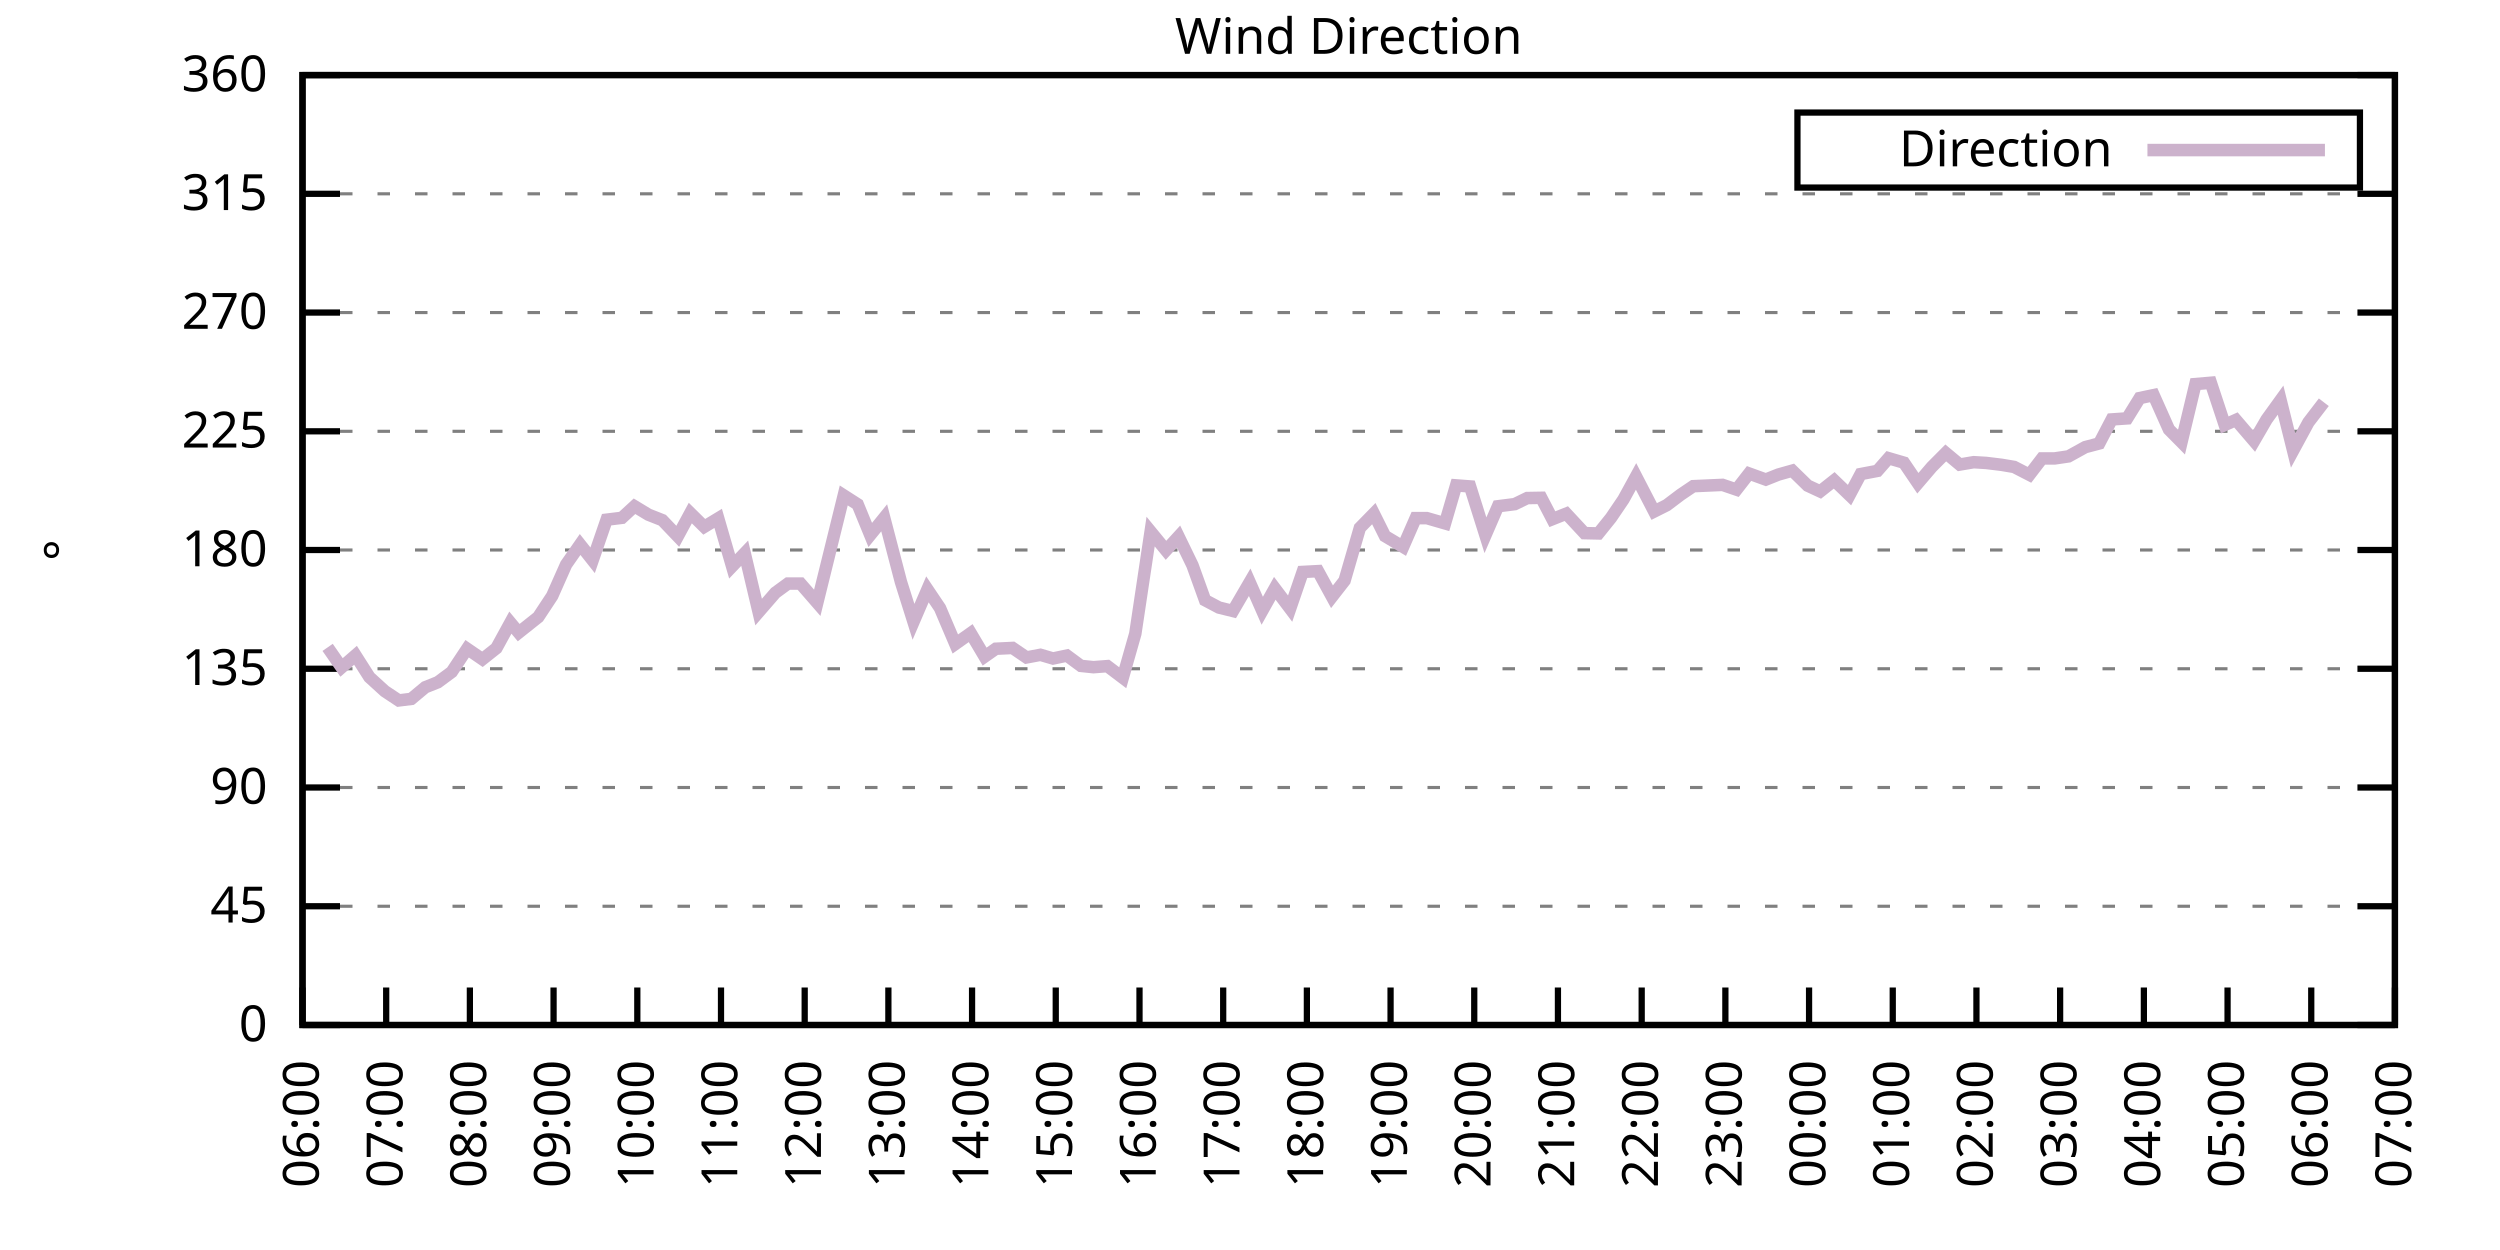
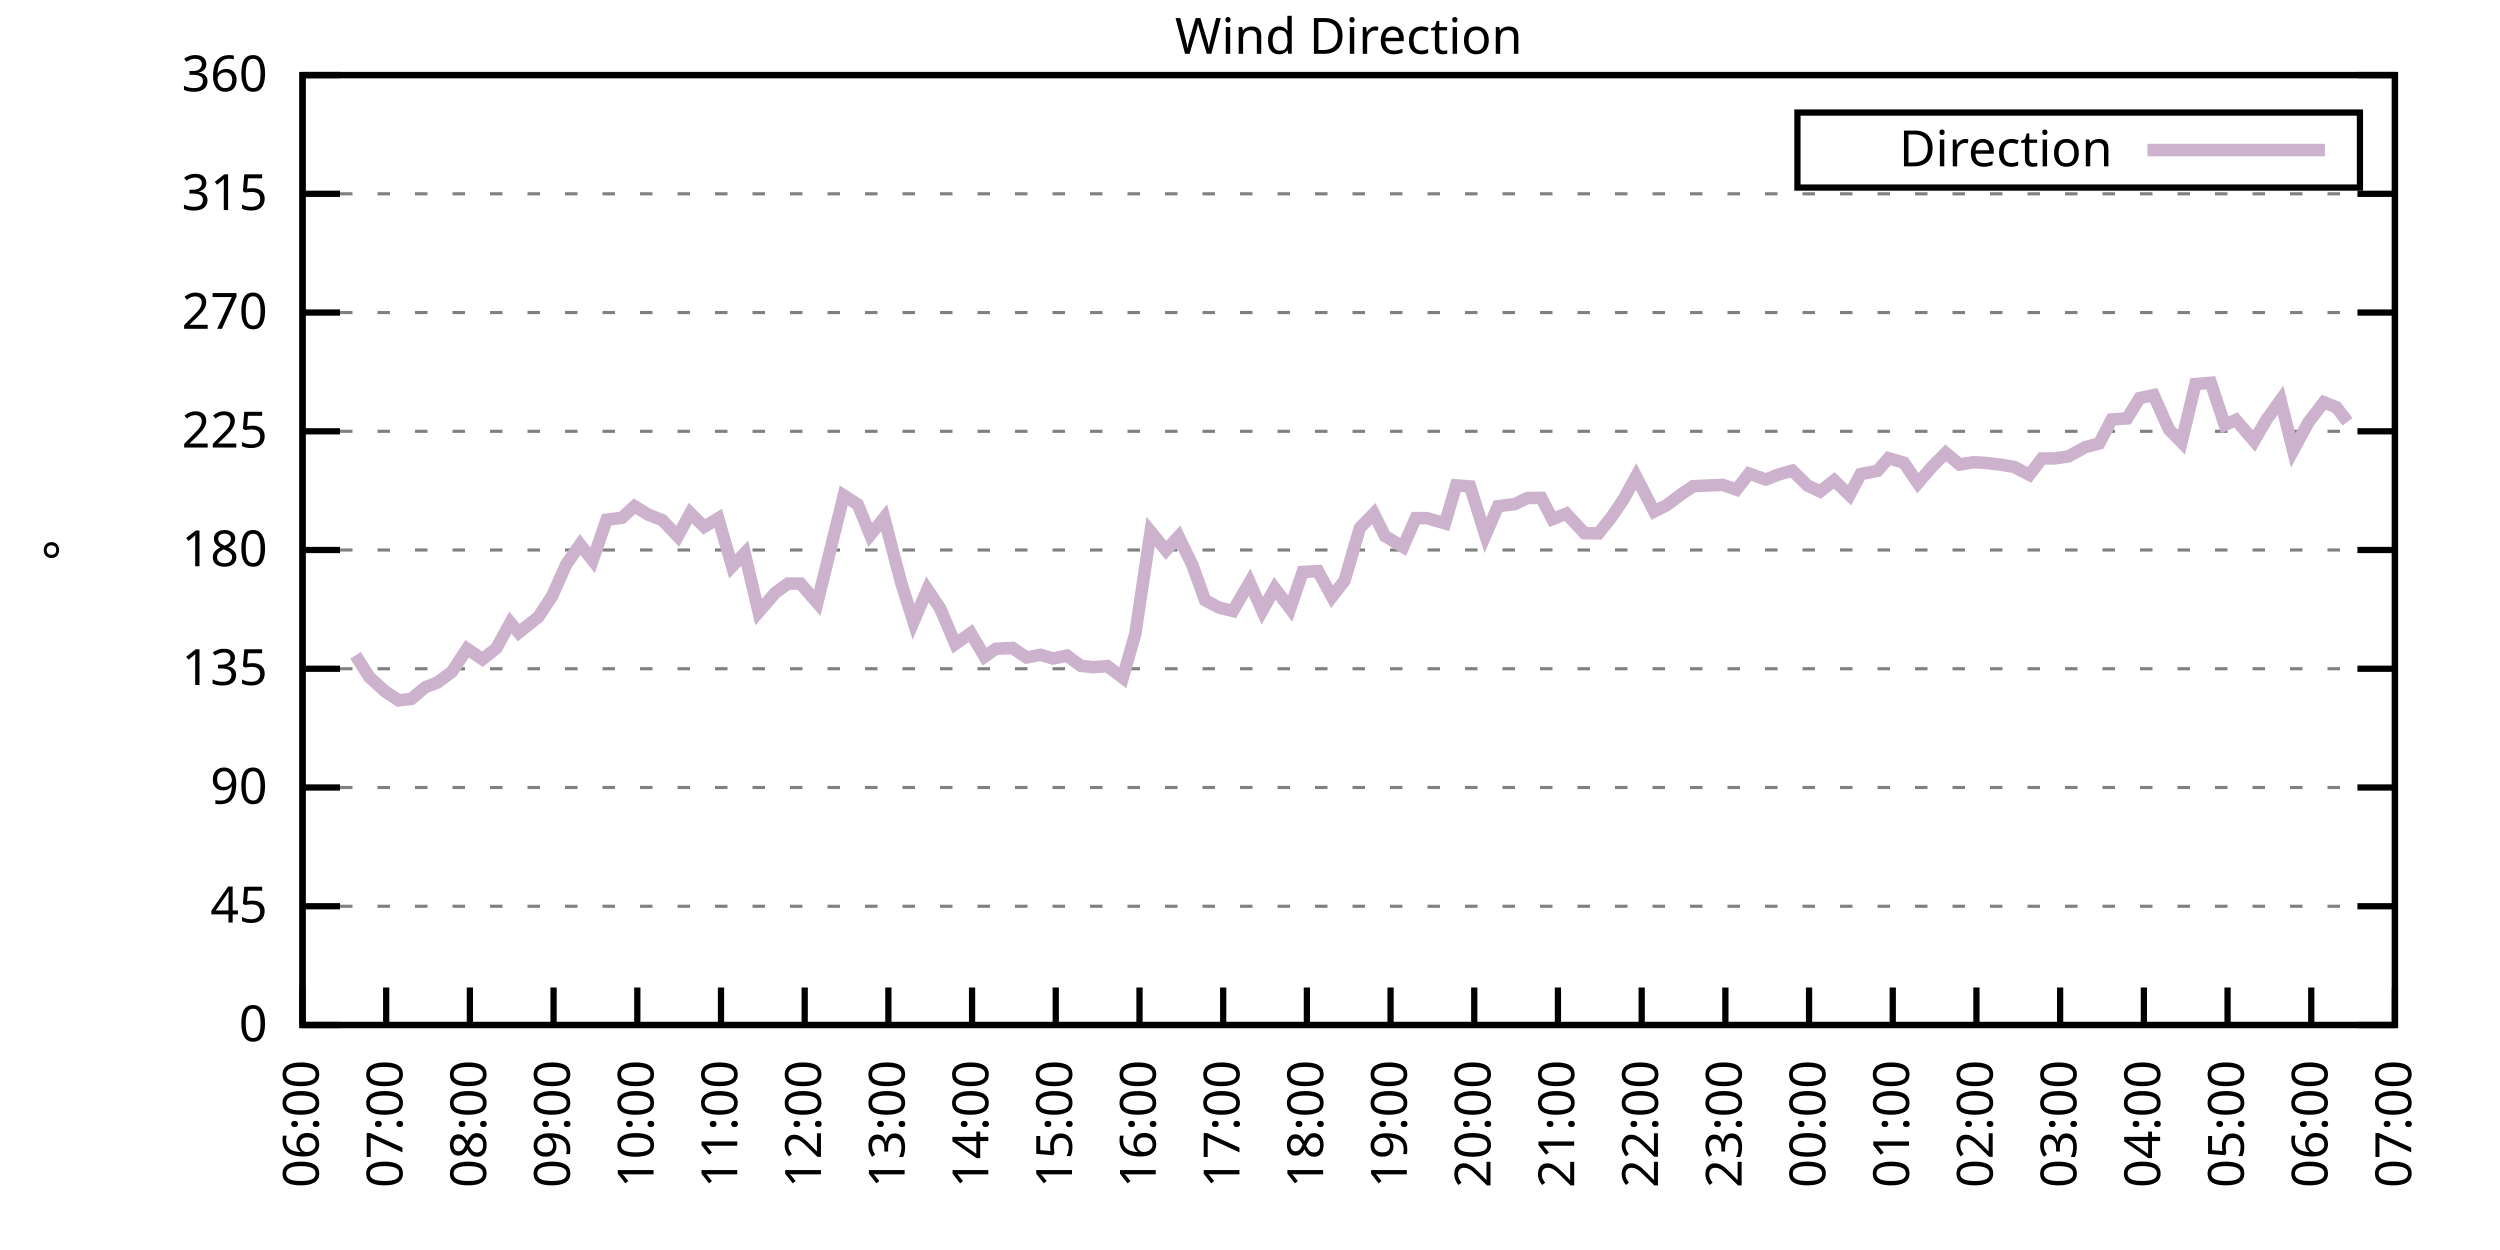
<svg xmlns="http://www.w3.org/2000/svg" xmlns:xlink="http://www.w3.org/1999/xlink" width="400" height="200" viewBox="0 0 400 200">
  <g id="gnuplot_canvas">
    <rect x="0" y="0" width="400" height="200" fill="none" />
    <defs>
      <circle id="gpDot" r="0.5" stroke-width="0.5" stroke="currentColor" />
      <path id="gpPt0" stroke-width="0.333" stroke="currentColor" d="M-1,0 h2 M0,-1 v2" />
      <path id="gpPt1" stroke-width="0.333" stroke="currentColor" d="M-1,-1 L1,1 M1,-1 L-1,1" />
      <path id="gpPt2" stroke-width="0.333" stroke="currentColor" d="M-1,0 L1,0 M0,-1 L0,1 M-1,-1 L1,1 M-1,1 L1,-1" />
      <rect id="gpPt3" stroke-width="0.333" stroke="currentColor" x="-1" y="-1" width="2" height="2" />
      <rect id="gpPt4" stroke-width="0.333" stroke="currentColor" fill="currentColor" x="-1" y="-1" width="2" height="2" />
      <circle id="gpPt5" stroke-width="0.333" stroke="currentColor" cx="0" cy="0" r="1" />
      <use xlink:href="#gpPt5" id="gpPt6" fill="currentColor" stroke="none" />
      <path id="gpPt7" stroke-width="0.333" stroke="currentColor" d="M0,-1.33 L-1.33,0.67 L1.33,0.67 z" />
      <use xlink:href="#gpPt7" id="gpPt8" fill="currentColor" stroke="none" />
      <use xlink:href="#gpPt7" id="gpPt9" stroke="currentColor" transform="rotate(180)" />
      <use xlink:href="#gpPt9" id="gpPt10" fill="currentColor" stroke="none" />
      <use xlink:href="#gpPt3" id="gpPt11" stroke="currentColor" transform="rotate(45)" />
      <use xlink:href="#gpPt11" id="gpPt12" fill="currentColor" stroke="none" />
      <path id="gpPt13" stroke-width="0.333" stroke="currentColor" d="M0,1.330 L1.265,0.411 L0.782,-1.067 L-0.782,-1.076 L-1.265,0.411 z" />
      <use xlink:href="#gpPt13" id="gpPt14" fill="currentColor" stroke="none" />
      <filter id="textbox" filterUnits="objectBoundingBox" x="0" y="0" height="1" width="1">
        <feFlood flood-color="white" flood-opacity="1" result="bgnd" />
        <feComposite in="SourceGraphic" in2="bgnd" operator="atop" />
      </filter>
      <filter id="greybox" filterUnits="objectBoundingBox" x="0" y="0" height="1" width="1">
        <feFlood flood-color="lightgrey" flood-opacity="1" result="grey" />
        <feComposite in="SourceGraphic" in2="grey" operator="atop" />
      </filter>
    </defs>
    <g fill="none" color="white" stroke="currentColor" stroke-width="1.00" stroke-linecap="butt" stroke-linejoin="miter">
</g>
    <g fill="none" color="black" stroke="currentColor" stroke-width="1.00" stroke-linecap="butt" stroke-linejoin="miter">
      <g stroke="none" shape-rendering="crispEdges">
        <polygon fill="rgb(255, 255, 255)" points="48.40,164.00 383.18,164.00 383.18,12.02 48.40,12.02 " />
      </g>
    </g>
    <g fill="none" color="black" stroke="currentColor" stroke-width="1.00" stroke-linecap="butt" stroke-linejoin="miter">
</g>
    <g fill="none" color="black" stroke="black" stroke-width="0.50" stroke-linecap="butt" stroke-linejoin="miter">
</g>
    <g fill="none" color="gray" stroke="currentColor" stroke-width="0.50" stroke-linecap="butt" stroke-linejoin="miter">
      <path stroke="gray" stroke-dasharray="2,4" class="gridline" d="M48.40,164.00 L383.19,164.00  " />
    </g>
    <g fill="none" color="gray" stroke="gray" stroke-width="1.00" stroke-linecap="butt" stroke-linejoin="miter">
</g>
    <g fill="none" color="black" stroke="currentColor" stroke-width="1.00" stroke-linecap="butt" stroke-linejoin="miter">
      <path stroke="black" d="M48.40,164.00 L54.40,164.00 M383.19,164.00 L377.19,164.00  " />
      <g transform="translate(42.80,166.60)" stroke="none" fill="black" font-family="Sans" font-size="8.00" text-anchor="end">
        <text>
          <tspan font-family="Sans"> 0</tspan>
        </text>
      </g>
    </g>
    <g fill="none" color="black" stroke="currentColor" stroke-width="1.00" stroke-linecap="butt" stroke-linejoin="miter">
</g>
    <g fill="none" color="black" stroke="black" stroke-width="0.50" stroke-linecap="butt" stroke-linejoin="miter">
</g>
    <g fill="none" color="gray" stroke="currentColor" stroke-width="0.50" stroke-linecap="butt" stroke-linejoin="miter">
      <path stroke="gray" stroke-dasharray="2,4" class="gridline" d="M48.40,145.00 L383.19,145.00  " />
    </g>
    <g fill="none" color="gray" stroke="gray" stroke-width="1.00" stroke-linecap="butt" stroke-linejoin="miter">
</g>
    <g fill="none" color="black" stroke="currentColor" stroke-width="1.00" stroke-linecap="butt" stroke-linejoin="miter">
      <path stroke="black" d="M48.40,145.00 L54.40,145.00 M383.19,145.00 L377.19,145.00  " />
      <g transform="translate(42.80,147.60)" stroke="none" fill="black" font-family="Sans" font-size="8.00" text-anchor="end">
        <text>
          <tspan font-family="Sans"> 45</tspan>
        </text>
      </g>
    </g>
    <g fill="none" color="black" stroke="currentColor" stroke-width="1.00" stroke-linecap="butt" stroke-linejoin="miter">
</g>
    <g fill="none" color="black" stroke="black" stroke-width="0.50" stroke-linecap="butt" stroke-linejoin="miter">
</g>
    <g fill="none" color="gray" stroke="currentColor" stroke-width="0.50" stroke-linecap="butt" stroke-linejoin="miter">
      <path stroke="gray" stroke-dasharray="2,4" class="gridline" d="M48.40,126.00 L383.19,126.00  " />
    </g>
    <g fill="none" color="gray" stroke="gray" stroke-width="1.00" stroke-linecap="butt" stroke-linejoin="miter">
</g>
    <g fill="none" color="black" stroke="currentColor" stroke-width="1.00" stroke-linecap="butt" stroke-linejoin="miter">
      <path stroke="black" d="M48.40,126.00 L54.40,126.00 M383.19,126.00 L377.19,126.00  " />
      <g transform="translate(42.80,128.60)" stroke="none" fill="black" font-family="Sans" font-size="8.00" text-anchor="end">
        <text>
          <tspan font-family="Sans"> 90</tspan>
        </text>
      </g>
    </g>
    <g fill="none" color="black" stroke="currentColor" stroke-width="1.00" stroke-linecap="butt" stroke-linejoin="miter">
</g>
    <g fill="none" color="black" stroke="black" stroke-width="0.50" stroke-linecap="butt" stroke-linejoin="miter">
</g>
    <g fill="none" color="gray" stroke="currentColor" stroke-width="0.50" stroke-linecap="butt" stroke-linejoin="miter">
      <path stroke="gray" stroke-dasharray="2,4" class="gridline" d="M48.40,107.00 L383.19,107.00  " />
    </g>
    <g fill="none" color="gray" stroke="gray" stroke-width="1.00" stroke-linecap="butt" stroke-linejoin="miter">
</g>
    <g fill="none" color="black" stroke="currentColor" stroke-width="1.00" stroke-linecap="butt" stroke-linejoin="miter">
      <path stroke="black" d="M48.40,107.00 L54.40,107.00 M383.19,107.00 L377.19,107.00  " />
      <g transform="translate(42.80,109.60)" stroke="none" fill="black" font-family="Sans" font-size="8.00" text-anchor="end">
        <text>
          <tspan font-family="Sans"> 135</tspan>
        </text>
      </g>
    </g>
    <g fill="none" color="black" stroke="currentColor" stroke-width="1.00" stroke-linecap="butt" stroke-linejoin="miter">
</g>
    <g fill="none" color="black" stroke="black" stroke-width="0.50" stroke-linecap="butt" stroke-linejoin="miter">
</g>
    <g fill="none" color="gray" stroke="currentColor" stroke-width="0.50" stroke-linecap="butt" stroke-linejoin="miter">
      <path stroke="gray" stroke-dasharray="2,4" class="gridline" d="M48.40,88.00 L383.19,88.00  " />
    </g>
    <g fill="none" color="gray" stroke="gray" stroke-width="1.00" stroke-linecap="butt" stroke-linejoin="miter">
</g>
    <g fill="none" color="black" stroke="currentColor" stroke-width="1.00" stroke-linecap="butt" stroke-linejoin="miter">
      <path stroke="black" d="M48.40,88.00 L54.40,88.00 M383.19,88.00 L377.19,88.00  " />
      <g transform="translate(42.80,90.60)" stroke="none" fill="black" font-family="Sans" font-size="8.00" text-anchor="end">
        <text>
          <tspan font-family="Sans"> 180</tspan>
        </text>
      </g>
    </g>
    <g fill="none" color="black" stroke="currentColor" stroke-width="1.00" stroke-linecap="butt" stroke-linejoin="miter">
</g>
    <g fill="none" color="black" stroke="black" stroke-width="0.50" stroke-linecap="butt" stroke-linejoin="miter">
</g>
    <g fill="none" color="gray" stroke="currentColor" stroke-width="0.50" stroke-linecap="butt" stroke-linejoin="miter">
      <path stroke="gray" stroke-dasharray="2,4" class="gridline" d="M48.40,69.01 L383.19,69.01  " />
    </g>
    <g fill="none" color="gray" stroke="gray" stroke-width="1.00" stroke-linecap="butt" stroke-linejoin="miter">
</g>
    <g fill="none" color="black" stroke="currentColor" stroke-width="1.00" stroke-linecap="butt" stroke-linejoin="miter">
      <path stroke="black" d="M48.40,69.01 L54.40,69.01 M383.19,69.01 L377.19,69.01  " />
      <g transform="translate(42.80,71.61)" stroke="none" fill="black" font-family="Sans" font-size="8.00" text-anchor="end">
        <text>
          <tspan font-family="Sans"> 225</tspan>
        </text>
      </g>
    </g>
    <g fill="none" color="black" stroke="currentColor" stroke-width="1.00" stroke-linecap="butt" stroke-linejoin="miter">
</g>
    <g fill="none" color="black" stroke="black" stroke-width="0.50" stroke-linecap="butt" stroke-linejoin="miter">
</g>
    <g fill="none" color="gray" stroke="currentColor" stroke-width="0.50" stroke-linecap="butt" stroke-linejoin="miter">
      <path stroke="gray" stroke-dasharray="2,4" class="gridline" d="M48.40,50.01 L383.19,50.01  " />
    </g>
    <g fill="none" color="gray" stroke="gray" stroke-width="1.00" stroke-linecap="butt" stroke-linejoin="miter">
</g>
    <g fill="none" color="black" stroke="currentColor" stroke-width="1.00" stroke-linecap="butt" stroke-linejoin="miter">
      <path stroke="black" d="M48.40,50.01 L54.40,50.01 M383.19,50.01 L377.19,50.01  " />
      <g transform="translate(42.80,52.61)" stroke="none" fill="black" font-family="Sans" font-size="8.00" text-anchor="end">
        <text>
          <tspan font-family="Sans"> 270</tspan>
        </text>
      </g>
    </g>
    <g fill="none" color="black" stroke="currentColor" stroke-width="1.00" stroke-linecap="butt" stroke-linejoin="miter">
</g>
    <g fill="none" color="black" stroke="black" stroke-width="0.50" stroke-linecap="butt" stroke-linejoin="miter">
</g>
    <g fill="none" color="gray" stroke="currentColor" stroke-width="0.50" stroke-linecap="butt" stroke-linejoin="miter">
      <path stroke="gray" stroke-dasharray="2,4" class="gridline" d="M48.40,31.01 L383.19,31.01  " />
    </g>
    <g fill="none" color="gray" stroke="gray" stroke-width="1.00" stroke-linecap="butt" stroke-linejoin="miter">
</g>
    <g fill="none" color="black" stroke="currentColor" stroke-width="1.00" stroke-linecap="butt" stroke-linejoin="miter">
      <path stroke="black" d="M48.40,31.01 L54.40,31.01 M383.19,31.01 L377.19,31.01  " />
      <g transform="translate(42.80,33.61)" stroke="none" fill="black" font-family="Sans" font-size="8.00" text-anchor="end">
        <text>
          <tspan font-family="Sans"> 315</tspan>
        </text>
      </g>
    </g>
    <g fill="none" color="black" stroke="currentColor" stroke-width="1.00" stroke-linecap="butt" stroke-linejoin="miter">
</g>
    <g fill="none" color="black" stroke="black" stroke-width="0.50" stroke-linecap="butt" stroke-linejoin="miter">
</g>
    <g fill="none" color="gray" stroke="currentColor" stroke-width="0.50" stroke-linecap="butt" stroke-linejoin="miter">
      <path stroke="gray" stroke-dasharray="2,4" class="gridline" d="M48.40,12.01 L383.19,12.01  " />
    </g>
    <g fill="none" color="gray" stroke="gray" stroke-width="1.00" stroke-linecap="butt" stroke-linejoin="miter">
</g>
    <g fill="none" color="black" stroke="currentColor" stroke-width="1.00" stroke-linecap="butt" stroke-linejoin="miter">
      <path stroke="black" d="M48.40,12.01 L54.40,12.01 M383.19,12.01 L377.19,12.01  " />
      <g transform="translate(42.80,14.61)" stroke="none" fill="black" font-family="Sans" font-size="8.00" text-anchor="end">
        <text>
          <tspan font-family="Sans"> 360</tspan>
        </text>
      </g>
    </g>
    <g fill="none" color="black" stroke="currentColor" stroke-width="1.00" stroke-linecap="butt" stroke-linejoin="miter">
      <path stroke="black" d="M48.40,164.00 L48.40,158.00  " />
      <g transform="translate(51.00,169.60) rotate(270.00)" stroke="none" fill="black" font-family="Sans" font-size="8.00" text-anchor="end">
        <text>
          <tspan font-family="Sans">06:00</tspan>
        </text>
      </g>
    </g>
    <g fill="none" color="black" stroke="currentColor" stroke-width="1.00" stroke-linecap="butt" stroke-linejoin="miter">
      <path stroke="black" d="M61.79,164.00 L61.79,158.00  " />
      <g transform="translate(64.39,169.60) rotate(270.00)" stroke="none" fill="black" font-family="Sans" font-size="8.00" text-anchor="end">
        <text>
          <tspan font-family="Sans">07:00</tspan>
        </text>
      </g>
    </g>
    <g fill="none" color="black" stroke="currentColor" stroke-width="1.00" stroke-linecap="butt" stroke-linejoin="miter">
      <path stroke="black" d="M75.18,164.00 L75.18,158.00  " />
      <g transform="translate(77.78,169.60) rotate(270.00)" stroke="none" fill="black" font-family="Sans" font-size="8.00" text-anchor="end">
        <text>
          <tspan font-family="Sans">08:00</tspan>
        </text>
      </g>
    </g>
    <g fill="none" color="black" stroke="currentColor" stroke-width="1.00" stroke-linecap="butt" stroke-linejoin="miter">
      <path stroke="black" d="M88.57,164.00 L88.57,158.00  " />
      <g transform="translate(91.17,169.60) rotate(270.00)" stroke="none" fill="black" font-family="Sans" font-size="8.00" text-anchor="end">
        <text>
          <tspan font-family="Sans">09:00</tspan>
        </text>
      </g>
    </g>
    <g fill="none" color="black" stroke="currentColor" stroke-width="1.00" stroke-linecap="butt" stroke-linejoin="miter">
      <path stroke="black" d="M101.97,164.00 L101.97,158.00  " />
      <g transform="translate(104.57,169.60) rotate(270.00)" stroke="none" fill="black" font-family="Sans" font-size="8.00" text-anchor="end">
        <text>
          <tspan font-family="Sans">10:00</tspan>
        </text>
      </g>
    </g>
    <g fill="none" color="black" stroke="currentColor" stroke-width="1.00" stroke-linecap="butt" stroke-linejoin="miter">
      <path stroke="black" d="M115.36,164.00 L115.36,158.00  " />
      <g transform="translate(117.96,169.60) rotate(270.00)" stroke="none" fill="black" font-family="Sans" font-size="8.00" text-anchor="end">
        <text>
          <tspan font-family="Sans">11:00</tspan>
        </text>
      </g>
    </g>
    <g fill="none" color="black" stroke="currentColor" stroke-width="1.00" stroke-linecap="butt" stroke-linejoin="miter">
      <path stroke="black" d="M128.75,164.00 L128.75,158.00  " />
      <g transform="translate(131.35,169.60) rotate(270.00)" stroke="none" fill="black" font-family="Sans" font-size="8.00" text-anchor="end">
        <text>
          <tspan font-family="Sans">12:00</tspan>
        </text>
      </g>
    </g>
    <g fill="none" color="black" stroke="currentColor" stroke-width="1.00" stroke-linecap="butt" stroke-linejoin="miter">
      <path stroke="black" d="M142.14,164.00 L142.14,158.00  " />
      <g transform="translate(144.74,169.60) rotate(270.00)" stroke="none" fill="black" font-family="Sans" font-size="8.00" text-anchor="end">
        <text>
          <tspan font-family="Sans">13:00</tspan>
        </text>
      </g>
    </g>
    <g fill="none" color="black" stroke="currentColor" stroke-width="1.00" stroke-linecap="butt" stroke-linejoin="miter">
      <path stroke="black" d="M155.53,164.00 L155.53,158.00  " />
      <g transform="translate(158.13,169.60) rotate(270.00)" stroke="none" fill="black" font-family="Sans" font-size="8.00" text-anchor="end">
        <text>
          <tspan font-family="Sans">14:00</tspan>
        </text>
      </g>
    </g>
    <g fill="none" color="black" stroke="currentColor" stroke-width="1.00" stroke-linecap="butt" stroke-linejoin="miter">
      <path stroke="black" d="M168.92,164.00 L168.92,158.00  " />
      <g transform="translate(171.52,169.60) rotate(270.00)" stroke="none" fill="black" font-family="Sans" font-size="8.00" text-anchor="end">
        <text>
          <tspan font-family="Sans">15:00</tspan>
        </text>
      </g>
    </g>
    <g fill="none" color="black" stroke="currentColor" stroke-width="1.00" stroke-linecap="butt" stroke-linejoin="miter">
      <path stroke="black" d="M182.32,164.00 L182.32,158.00  " />
      <g transform="translate(184.92,169.60) rotate(270.00)" stroke="none" fill="black" font-family="Sans" font-size="8.00" text-anchor="end">
        <text>
          <tspan font-family="Sans">16:00</tspan>
        </text>
      </g>
    </g>
    <g fill="none" color="black" stroke="currentColor" stroke-width="1.00" stroke-linecap="butt" stroke-linejoin="miter">
      <path stroke="black" d="M195.71,164.00 L195.71,158.00  " />
      <g transform="translate(198.31,169.60) rotate(270.00)" stroke="none" fill="black" font-family="Sans" font-size="8.00" text-anchor="end">
        <text>
          <tspan font-family="Sans">17:00</tspan>
        </text>
      </g>
    </g>
    <g fill="none" color="black" stroke="currentColor" stroke-width="1.00" stroke-linecap="butt" stroke-linejoin="miter">
      <path stroke="black" d="M209.10,164.00 L209.10,158.00  " />
      <g transform="translate(211.70,169.60) rotate(270.00)" stroke="none" fill="black" font-family="Sans" font-size="8.00" text-anchor="end">
        <text>
          <tspan font-family="Sans">18:00</tspan>
        </text>
      </g>
    </g>
    <g fill="none" color="black" stroke="currentColor" stroke-width="1.00" stroke-linecap="butt" stroke-linejoin="miter">
      <path stroke="black" d="M222.49,164.00 L222.49,158.00  " />
      <g transform="translate(225.09,169.60) rotate(270.00)" stroke="none" fill="black" font-family="Sans" font-size="8.00" text-anchor="end">
        <text>
          <tspan font-family="Sans">19:00</tspan>
        </text>
      </g>
    </g>
    <g fill="none" color="black" stroke="currentColor" stroke-width="1.00" stroke-linecap="butt" stroke-linejoin="miter">
      <path stroke="black" d="M235.88,164.00 L235.88,158.00  " />
      <g transform="translate(238.48,169.60) rotate(270.00)" stroke="none" fill="black" font-family="Sans" font-size="8.00" text-anchor="end">
        <text>
          <tspan font-family="Sans">20:00</tspan>
        </text>
      </g>
    </g>
    <g fill="none" color="black" stroke="currentColor" stroke-width="1.00" stroke-linecap="butt" stroke-linejoin="miter">
      <path stroke="black" d="M249.27,164.00 L249.27,158.00  " />
      <g transform="translate(251.87,169.60) rotate(270.00)" stroke="none" fill="black" font-family="Sans" font-size="8.00" text-anchor="end">
        <text>
          <tspan font-family="Sans">21:00</tspan>
        </text>
      </g>
    </g>
    <g fill="none" color="black" stroke="currentColor" stroke-width="1.00" stroke-linecap="butt" stroke-linejoin="miter">
      <path stroke="black" d="M262.67,164.00 L262.67,158.00  " />
      <g transform="translate(265.27,169.60) rotate(270.00)" stroke="none" fill="black" font-family="Sans" font-size="8.00" text-anchor="end">
        <text>
          <tspan font-family="Sans">22:00</tspan>
        </text>
      </g>
    </g>
    <g fill="none" color="black" stroke="currentColor" stroke-width="1.00" stroke-linecap="butt" stroke-linejoin="miter">
      <path stroke="black" d="M276.06,164.00 L276.06,158.00  " />
      <g transform="translate(278.66,169.60) rotate(270.00)" stroke="none" fill="black" font-family="Sans" font-size="8.00" text-anchor="end">
        <text>
          <tspan font-family="Sans">23:00</tspan>
        </text>
      </g>
    </g>
    <g fill="none" color="black" stroke="currentColor" stroke-width="1.00" stroke-linecap="butt" stroke-linejoin="miter">
      <path stroke="black" d="M289.45,164.00 L289.45,158.00  " />
      <g transform="translate(292.05,169.60) rotate(270.00)" stroke="none" fill="black" font-family="Sans" font-size="8.00" text-anchor="end">
        <text>
          <tspan font-family="Sans">00:00</tspan>
        </text>
      </g>
    </g>
    <g fill="none" color="black" stroke="currentColor" stroke-width="1.00" stroke-linecap="butt" stroke-linejoin="miter">
      <path stroke="black" d="M302.84,164.00 L302.84,158.00  " />
      <g transform="translate(305.44,169.60) rotate(270.00)" stroke="none" fill="black" font-family="Sans" font-size="8.00" text-anchor="end">
        <text>
          <tspan font-family="Sans">01:00</tspan>
        </text>
      </g>
    </g>
    <g fill="none" color="black" stroke="currentColor" stroke-width="1.00" stroke-linecap="butt" stroke-linejoin="miter">
      <path stroke="black" d="M316.23,164.00 L316.23,158.00  " />
      <g transform="translate(318.83,169.60) rotate(270.00)" stroke="none" fill="black" font-family="Sans" font-size="8.00" text-anchor="end">
        <text>
          <tspan font-family="Sans">02:00</tspan>
        </text>
      </g>
    </g>
    <g fill="none" color="black" stroke="currentColor" stroke-width="1.00" stroke-linecap="butt" stroke-linejoin="miter">
      <path stroke="black" d="M329.62,164.00 L329.62,158.00  " />
      <g transform="translate(332.22,169.60) rotate(270.00)" stroke="none" fill="black" font-family="Sans" font-size="8.00" text-anchor="end">
        <text>
          <tspan font-family="Sans">03:00</tspan>
        </text>
      </g>
    </g>
    <g fill="none" color="black" stroke="currentColor" stroke-width="1.00" stroke-linecap="butt" stroke-linejoin="miter">
      <path stroke="black" d="M343.02,164.00 L343.02,158.00  " />
      <g transform="translate(345.62,169.60) rotate(270.00)" stroke="none" fill="black" font-family="Sans" font-size="8.00" text-anchor="end">
        <text>
          <tspan font-family="Sans">04:00</tspan>
        </text>
      </g>
    </g>
    <g fill="none" color="black" stroke="currentColor" stroke-width="1.00" stroke-linecap="butt" stroke-linejoin="miter">
      <path stroke="black" d="M356.41,164.00 L356.41,158.00  " />
      <g transform="translate(359.01,169.60) rotate(270.00)" stroke="none" fill="black" font-family="Sans" font-size="8.00" text-anchor="end">
        <text>
          <tspan font-family="Sans">05:00</tspan>
        </text>
      </g>
    </g>
    <g fill="none" color="black" stroke="currentColor" stroke-width="1.00" stroke-linecap="butt" stroke-linejoin="miter">
      <path stroke="black" d="M369.80,164.00 L369.80,158.00  " />
      <g transform="translate(372.40,169.60) rotate(270.00)" stroke="none" fill="black" font-family="Sans" font-size="8.00" text-anchor="end">
        <text>
          <tspan font-family="Sans">06:00</tspan>
        </text>
      </g>
    </g>
    <g fill="none" color="black" stroke="currentColor" stroke-width="1.00" stroke-linecap="butt" stroke-linejoin="miter">
      <path stroke="black" d="M383.19,164.00 L383.19,158.00  " />
      <g transform="translate(385.79,169.60) rotate(270.00)" stroke="none" fill="black" font-family="Sans" font-size="8.00" text-anchor="end">
        <text>
          <tspan font-family="Sans">07:00</tspan>
        </text>
      </g>
    </g>
    <g fill="none" color="black" stroke="currentColor" stroke-width="1.00" stroke-linecap="butt" stroke-linejoin="miter">
</g>
    <g fill="none" color="black" stroke="currentColor" stroke-width="1.00" stroke-linecap="butt" stroke-linejoin="miter">
      <path stroke="black" d="M48.40,12.01 L48.40,164.00 L383.19,164.00 L383.19,12.01 L48.40,12.01 Z  " />
    </g>
    <g fill="none" color="black" stroke="currentColor" stroke-width="1.00" stroke-linecap="butt" stroke-linejoin="miter">
</g>
    <g fill="none" color="black" stroke="currentColor" stroke-width="1.00" stroke-linecap="butt" stroke-linejoin="miter">
      <path stroke="black" d="M287.59,30.01 L287.59,18.01 L377.59,18.01 L377.59,30.01 L287.59,30.01 Z  " />
    </g>
    <g id="Wind_direction_plot_1">
      <g fill="none" color="white" stroke="black" stroke-width="2.00" stroke-linecap="butt" stroke-linejoin="miter">
</g>
      <g fill="none" color="black" stroke="currentColor" stroke-width="2.00" stroke-linecap="butt" stroke-linejoin="miter">
        <g transform="translate(337.99,26.61)" stroke="none" fill="black" font-family="Sans" font-size="8.00" text-anchor="end">
          <text>
            <tspan font-family="Sans">Direction</tspan>
          </text>
        </g>
      </g>
      <g fill="none" color="black" stroke="currentColor" stroke-width="2.00" stroke-linecap="butt" stroke-linejoin="miter">
-         <path stroke="rgb(204, 178, 204)" d="M343.59,24.01 L371.99,24.01 M52.42,103.58 L54.65,106.79 L56.88,104.85 L59.11,108.35 L61.57,110.59 L63.80,112.07   L65.81,111.82 L68.04,109.96 L70.05,109.16 L72.28,107.51 L74.74,103.80 L77.19,105.48 L79.42,103.71 L81.66,99.62   L82.99,101.22 L86.12,98.73 L88.35,95.35 L90.58,90.33 L92.82,87.12 L94.82,89.65 L97.06,83.15 L99.51,82.85   L101.52,81.00 L103.75,82.35 L105.98,83.23 L108.44,85.81 L110.45,82.09 L112.68,84.29 L114.91,82.94 L117.14,90.62   L119.15,88.51 L121.38,97.93 L124.06,94.84 L126.07,93.37 L128.08,93.37 L130.76,96.45 L135.00,79.27 L137.23,80.70   L139.24,85.60 L141.47,82.85 L144.15,93.11 L146.16,99.49 L148.39,94.30 L150.40,97.29 L152.85,103.04 L155.31,101.30   L157.54,105.06 L159.33,103.80 L162.01,103.67 L164.24,105.19 L166.47,104.77 L168.48,105.36 L170.71,104.89 L172.94,106.54   L174.95,106.75 L177.18,106.58 L179.64,108.44 L181.65,101.39 L184.10,85.05 L186.56,88.05 L188.57,85.85 L190.80,90.45   L192.81,96.03 L195.04,97.21 L197.27,97.76 L199.95,93.16 L201.96,97.72 L203.97,94.13 L206.42,97.38 L208.43,91.51   L210.88,91.38 L213.12,95.48 L215.13,92.90 L217.58,84.46 L219.81,82.18 L221.60,85.77 L224.50,87.50 L226.51,82.90   L228.29,82.90 L231.20,83.74 L232.98,77.66 L235.21,77.83 L237.67,85.64 L239.68,81.00 L242.36,80.66 L244.36,79.69   L246.60,79.65 L248.38,83.07 L250.61,82.18 L253.51,85.30 L255.75,85.35 L257.76,82.85 L259.76,79.90 L261.77,76.23   L264.67,81.84 L266.68,80.83 L268.92,79.14 L270.92,77.79 L275.61,77.58 L277.84,78.34 L279.85,75.76 L282.53,76.73   L284.54,75.93 L286.77,75.30 L289.23,77.70 L291.23,78.63 L293.47,76.86 L295.92,79.22 L297.71,75.85 L300.39,75.34   L302.17,73.31 L304.63,74.03 L306.86,77.32 L309.09,74.71 L311.32,72.47 L313.55,74.33 L315.79,73.95 L317.79,74.07   L320.25,74.37 L322.26,74.71 L324.71,75.97 L326.72,73.35 L328.73,73.35 L330.96,73.02 L333.64,71.54 L335.87,70.95   L337.88,67.11 L340.34,66.94 L342.35,63.69 L344.58,63.22 L347.03,68.71 L349.04,70.74 L351.27,61.45 L353.73,61.24   L355.96,67.99 L357.75,67.19 L360.65,70.57 L362.66,67.11 L364.89,64.02 L366.90,72.09 L369.35,67.57 L371.81,64.36    " />
+         <path stroke="rgb(204, 178, 204)" d="M343.59,24.01 L371.99,24.01 M56.88,104.85 L59.11,108.35 L61.57,110.59 L63.80,112.07 L65.81,111.82 L68.04,109.96   L70.05,109.16 L72.28,107.51 L74.74,103.80 L77.19,105.48 L79.42,103.71 L81.66,99.62 L82.99,101.22 L86.12,98.73   L88.35,95.35 L90.58,90.33 L92.82,87.12 L94.82,89.65 L97.06,83.15 L99.51,82.85 L101.52,81.00 L103.75,82.35   L105.98,83.23 L108.44,85.81 L110.45,82.09 L112.68,84.29 L114.91,82.94 L117.14,90.62 L119.15,88.51 L121.38,97.93   L124.06,94.84 L126.07,93.37 L128.08,93.37 L130.76,96.45 L135.00,79.27 L137.23,80.70 L139.24,85.60 L141.47,82.85   L144.15,93.11 L146.16,99.49 L148.39,94.30 L150.40,97.29 L152.85,103.04 L155.31,101.30 L157.54,105.06 L159.33,103.80   L162.01,103.67 L164.24,105.19 L166.47,104.77 L168.48,105.36 L170.71,104.89 L172.94,106.54 L174.95,106.75 L177.18,106.58   L179.64,108.44 L181.65,101.39 L184.10,85.05 L186.56,88.05 L188.57,85.85 L190.80,90.45 L192.81,96.03 L195.04,97.21   L197.27,97.76 L199.95,93.16 L201.96,97.72 L203.97,94.13 L206.42,97.38 L208.43,91.51 L210.88,91.38 L213.12,95.48   L215.13,92.90 L217.58,84.46 L219.81,82.18 L221.60,85.77 L224.50,87.50 L226.51,82.90 L228.29,82.90 L231.20,83.74   L232.98,77.66 L235.21,77.83 L237.67,85.64 L239.68,81.00 L242.36,80.66 L244.36,79.69 L246.60,79.65 L248.38,83.07   L250.61,82.18 L253.51,85.30 L255.75,85.35 L257.76,82.85 L259.76,79.90 L261.77,76.23 L264.67,81.84 L266.68,80.83   L268.92,79.14 L270.92,77.79 L275.61,77.58 L277.84,78.34 L279.85,75.76 L282.53,76.73 L284.54,75.93 L286.77,75.30   L289.23,77.70 L291.23,78.63 L293.47,76.86 L295.92,79.22 L297.71,75.85 L300.39,75.34 L302.17,73.31 L304.63,74.03   L306.86,77.32 L309.09,74.71 L311.32,72.47 L313.55,74.33 L315.79,73.95 L317.79,74.07 L320.25,74.37 L322.26,74.71   L324.71,75.97 L326.72,73.35 L328.73,73.35 L330.96,73.02 L333.64,71.54 L335.87,70.95 L337.88,67.11 L340.34,66.94   L342.35,63.69 L344.58,63.22 L347.03,68.71 L349.04,70.74 L351.27,61.45 L353.73,61.24 L355.96,67.99 L357.75,67.19   L360.65,70.57 L362.66,67.11 L364.89,64.02 L366.90,72.09 L369.35,67.57 L371.81,64.36 L373.82,65.16 L375.60,67.49    " />
      </g>
    </g>
    <g fill="none" color="black" stroke="currentColor" stroke-width="2.00" stroke-linecap="butt" stroke-linejoin="miter">
</g>
    <g fill="none" color="black" stroke="black" stroke-width="1.00" stroke-linecap="butt" stroke-linejoin="miter">
</g>
    <g fill="none" color="black" stroke="currentColor" stroke-width="1.00" stroke-linecap="butt" stroke-linejoin="miter">
      <path stroke="black" d="M48.40,12.01 L48.40,164.00 L383.19,164.00 L383.19,12.01 L48.40,12.01 Z  " />
      <g transform="translate(12.80,88.01) rotate(270.00)" stroke="none" fill="black" font-family="Sans" font-size="8.00" text-anchor="middle">
        <text>
          <tspan font-family="Sans">°</tspan>
        </text>
      </g>
    </g>
    <g fill="none" color="black" stroke="currentColor" stroke-width="1.00" stroke-linecap="butt" stroke-linejoin="miter">
</g>
    <g fill="none" color="black" stroke="currentColor" stroke-width="1.00" stroke-linecap="butt" stroke-linejoin="miter">
      <g transform="translate(215.79,8.61)" stroke="none" fill="black" font-family="Sans" font-size="8.00" text-anchor="middle">
        <text>
          <tspan font-family="Sans">Wind Direction</tspan>
        </text>
      </g>
    </g>
    <g fill="none" color="black" stroke="currentColor" stroke-width="1.00" stroke-linecap="butt" stroke-linejoin="miter">
</g>
  </g>
</svg>
